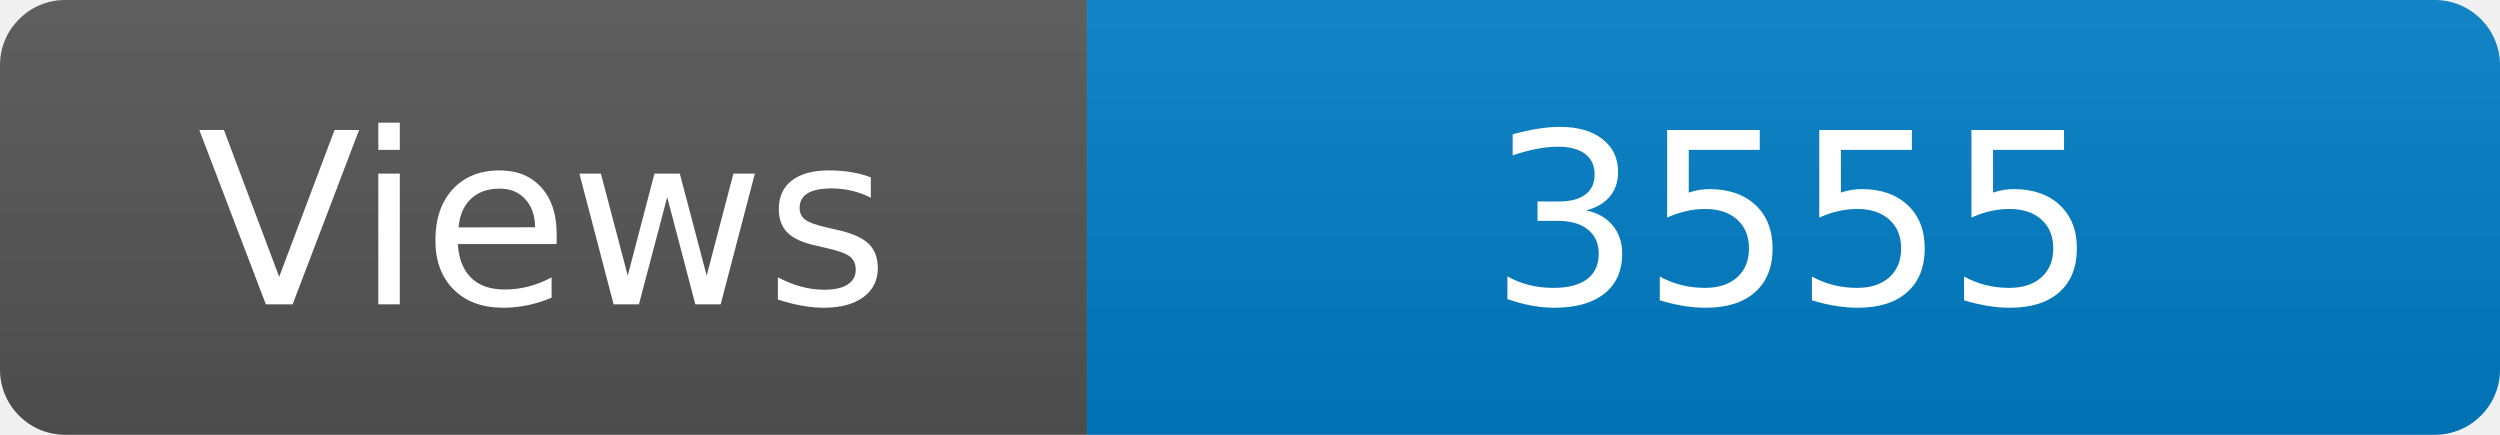
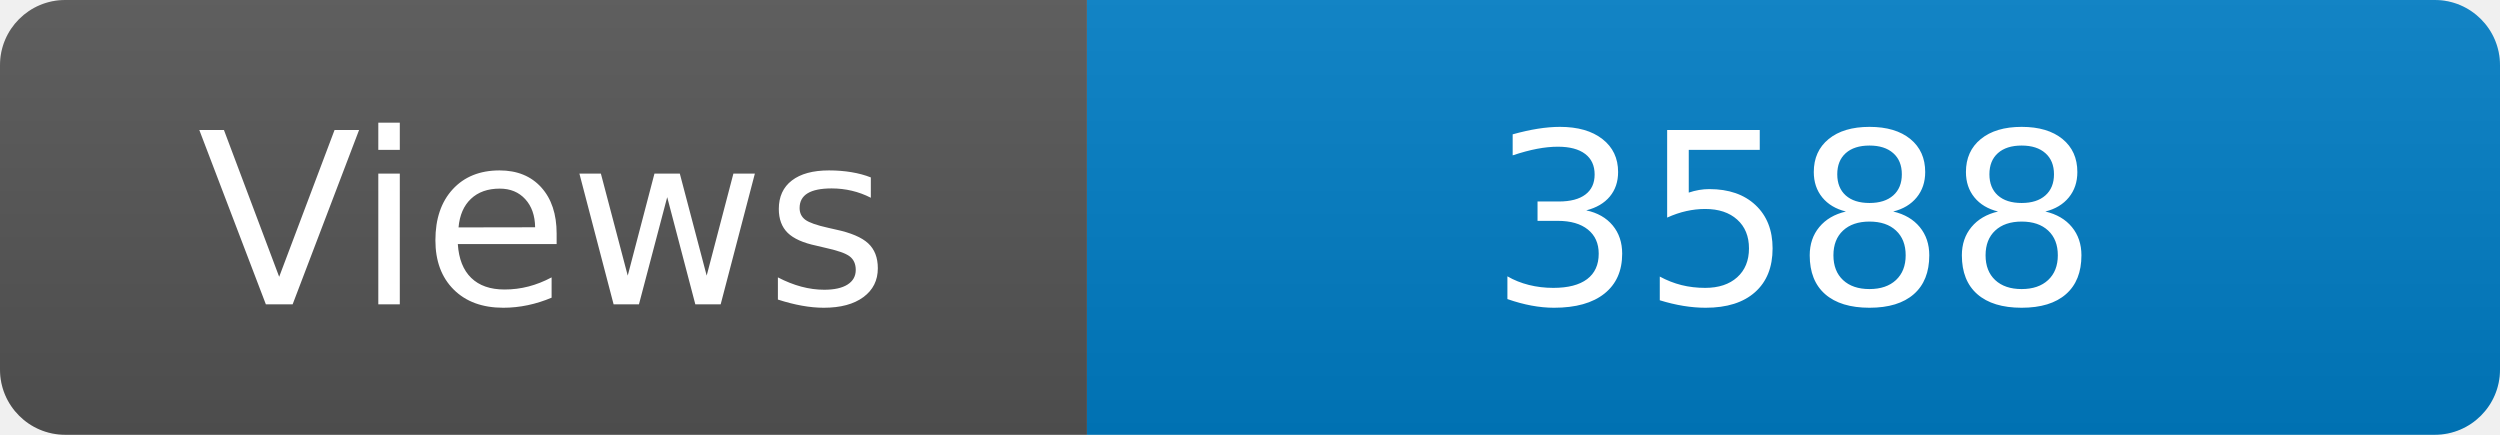
<svg xmlns="http://www.w3.org/2000/svg" width="115" height="20" role="img" aria-label="Maintained?: yes">
  <linearGradient id="s" x2="0" y2="100%">
    <stop offset="0" stop-color="#bbb" stop-opacity=".1" />
    <stop offset="1" stop-opacity=".1" />
  </linearGradient>
  <clipPath id="r">
    <rect width="115" height="20" rx="3" fill="#fff" />
  </clipPath>
  <g clip-path="url(#r)">
    <rect width="50" height="20" fill="#555" />
    <rect x="50" width="160" height="20" fill="#007ec6" />
    <rect width="115" height="20" fill="url(#s)" />
  </g>
  <g fill="#fff" text-anchor="middle" font-family="Verdana,Geneva,DejaVu Sans,sans-serif" font-size="110">
    <text x="250" y="140" transform="scale(.1)" fill="#fff">Views</text>
-     <text x="825" y="140" transform="scale(.1)" fill="#fff">3555</text>
+     <text x="825" y="140" transform="scale(.1)" fill="#fff">3588</text>
  </g>
</svg>
